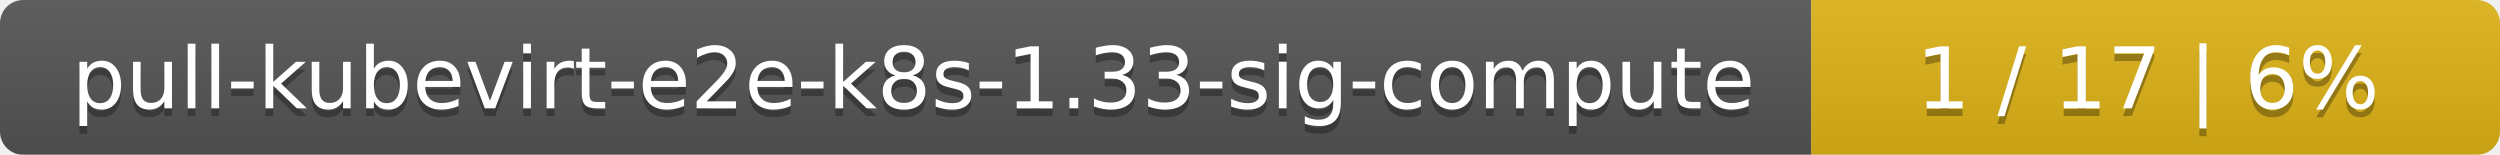
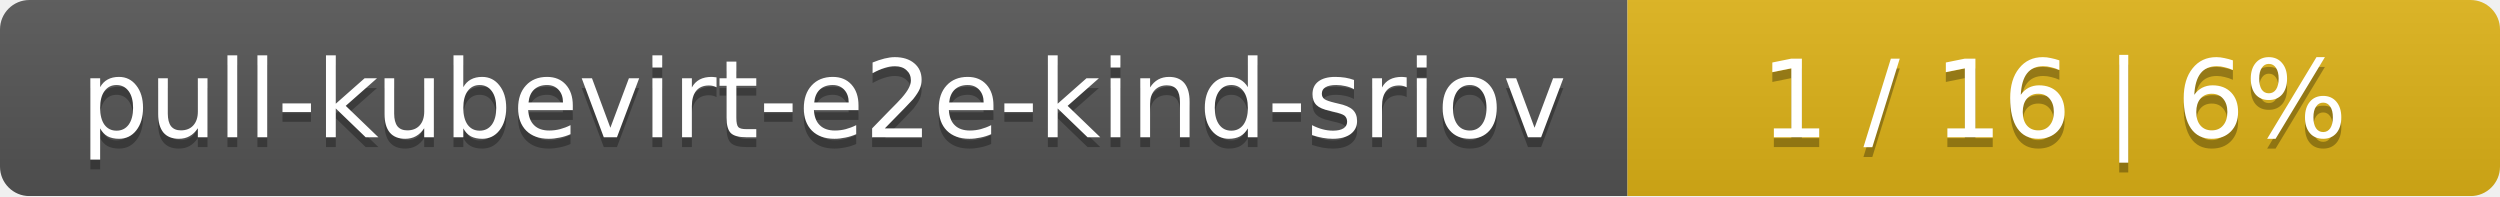
- <svg xmlns="http://www.w3.org/2000/svg" width="323" height="20">
+ <svg xmlns="http://www.w3.org/2000/svg" width="255" height="20">
  <linearGradient id="smooth" x2="0" y2="100%">
    <stop offset="0" stop-color="#bbb" stop-opacity=".1" />
    <stop offset="1" stop-opacity=".1" />
  </linearGradient>
  <mask id="round">
-     <rect width="323" height="20" rx="3" fill="#fff" />
+     <rect width="255" height="20" rx="3" fill="#fff" />
  </mask>
  <g mask="url(#round)">
-     <rect width="234" height="20" fill="#555" />
-     <rect x="234" width="89" height="20" fill="#dfb317" />
-     <rect width="323" height="20" fill="url(#smooth)" />
+     <rect width="166" height="20" fill="#555" />
+     <rect x="166" width="89" height="20" fill="#dfb317" />
+     <rect width="255" height="20" fill="url(#smooth)" />
  </g>
  <g fill="#fff" text-anchor="middle" font-family="DejaVu Sans,Verdana,Geneva,sans-serif" font-size="11">
-     <text x="118" y="15" fill="#010101" fill-opacity=".3">pull-kubevirt-e2e-k8s-1.33-sig-compute</text>
-     <text x="118" y="14">pull-kubevirt-e2e-k8s-1.33-sig-compute</text>
-     <text x="277.5" y="15" fill="#010101" fill-opacity=".3">1 / 17    |    6%</text>
-     <text x="277.5" y="14">1 / 17    |    6%</text>
+     <text x="84" y="15" fill="#010101" fill-opacity=".3">pull-kubevirt-e2e-kind-sriov</text>
+     <text x="84" y="14">pull-kubevirt-e2e-kind-sriov</text>
+     <text x="209.5" y="15" fill="#010101" fill-opacity=".3">1 / 16    |    6%</text>
+     <text x="209.5" y="14">1 / 16    |    6%</text>
  </g>
</svg>
